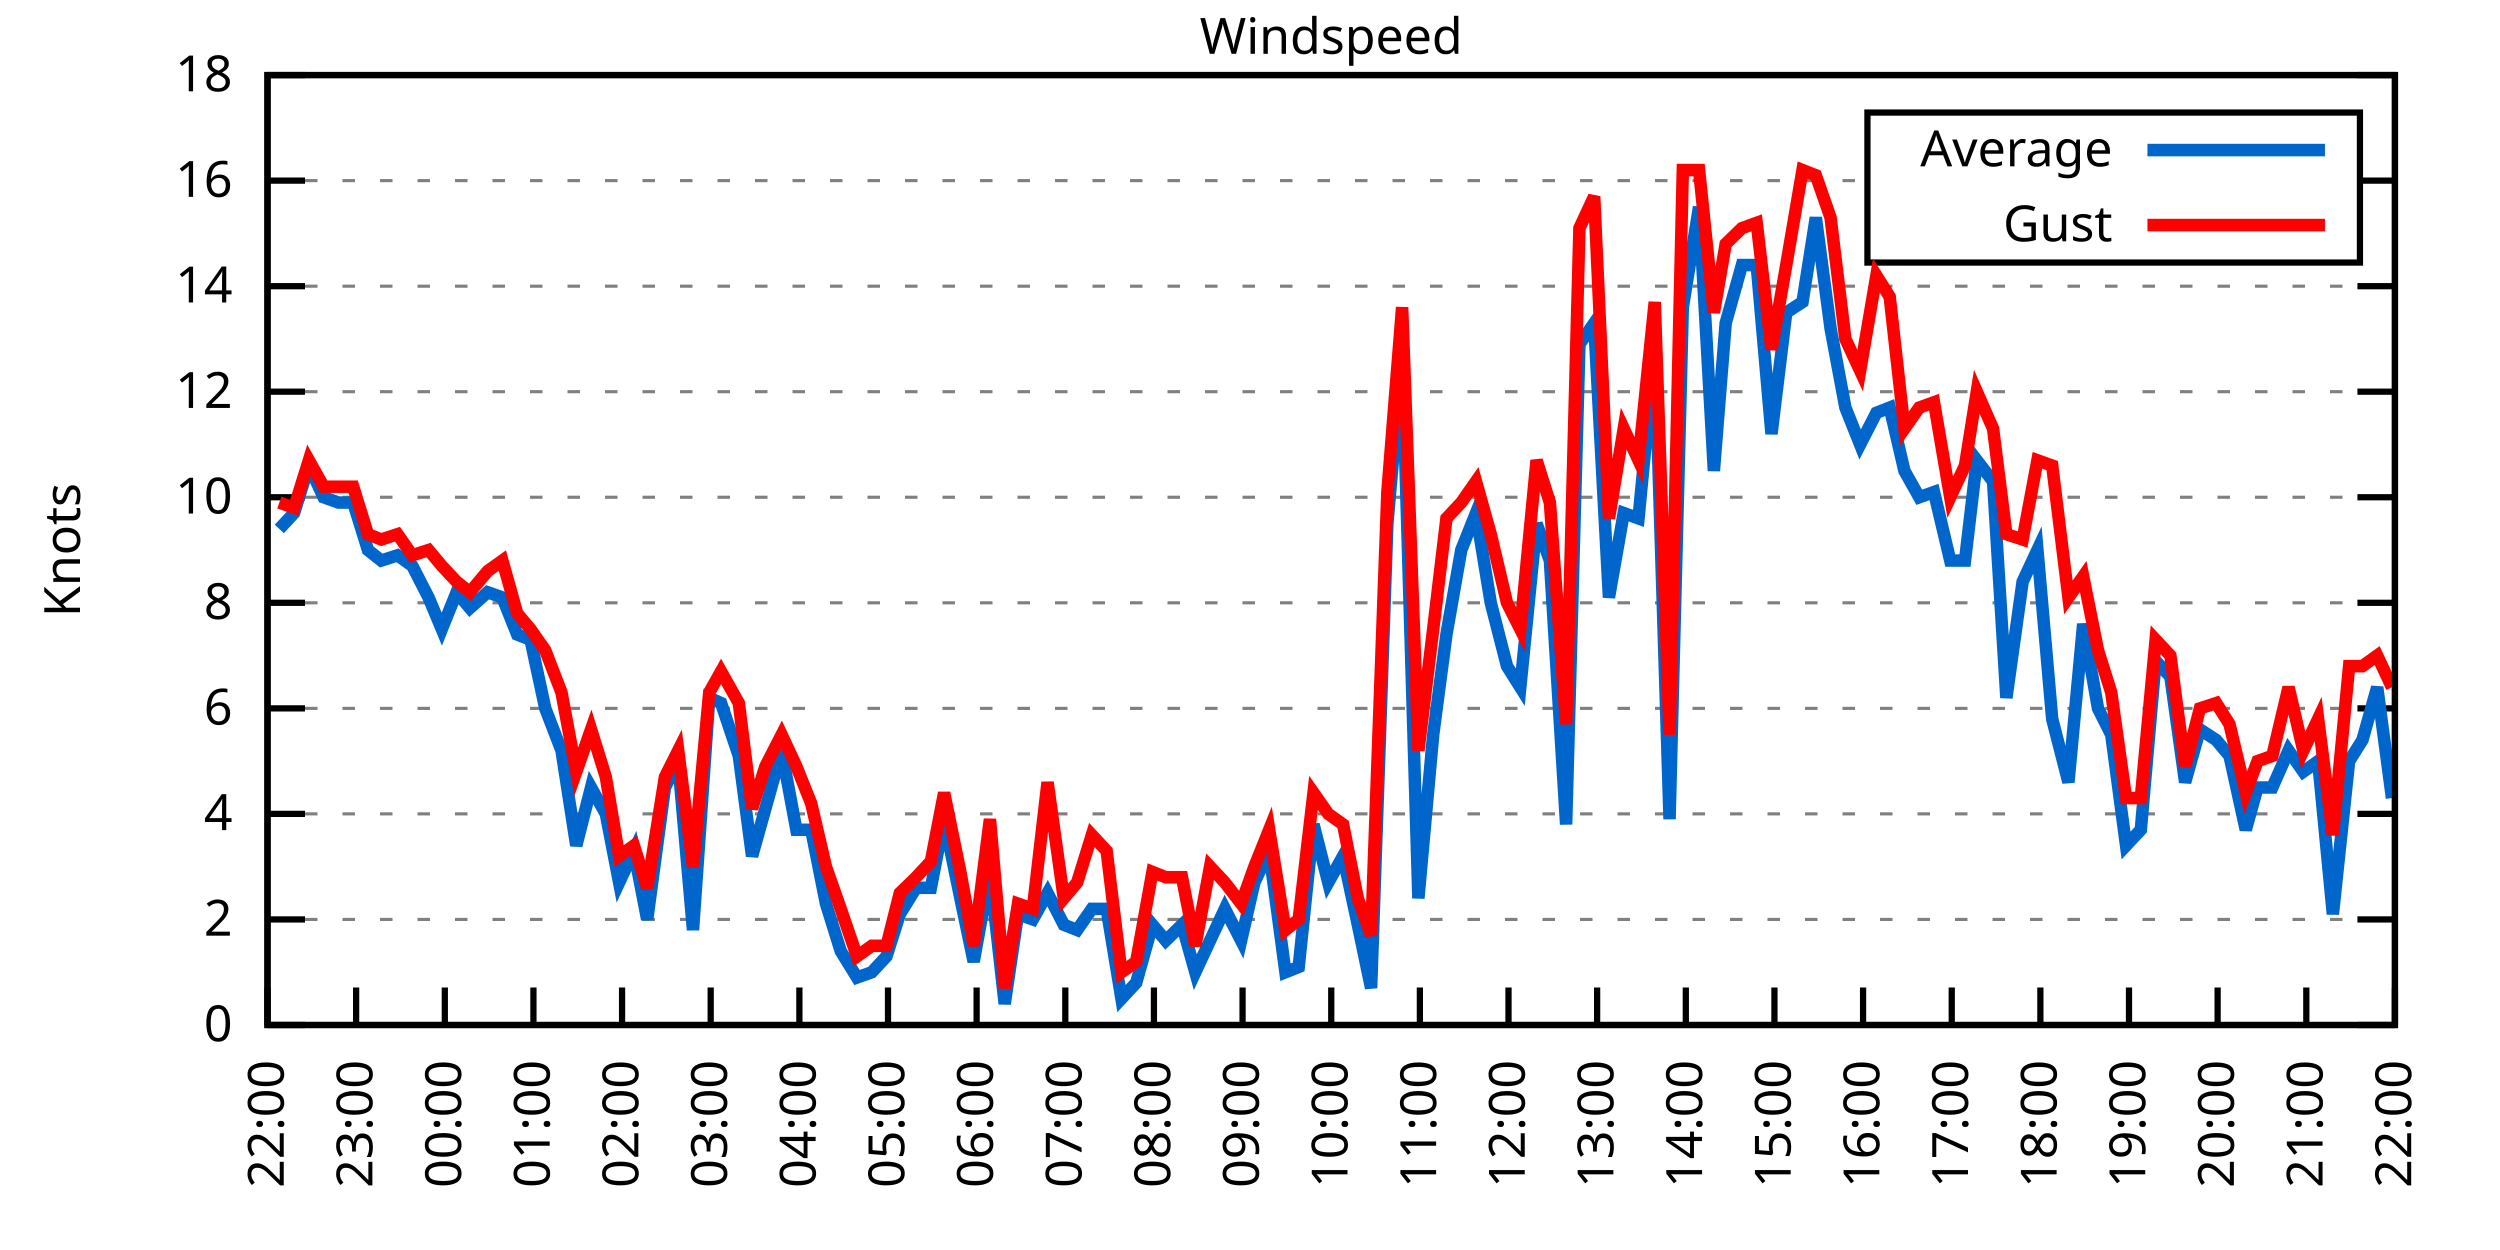
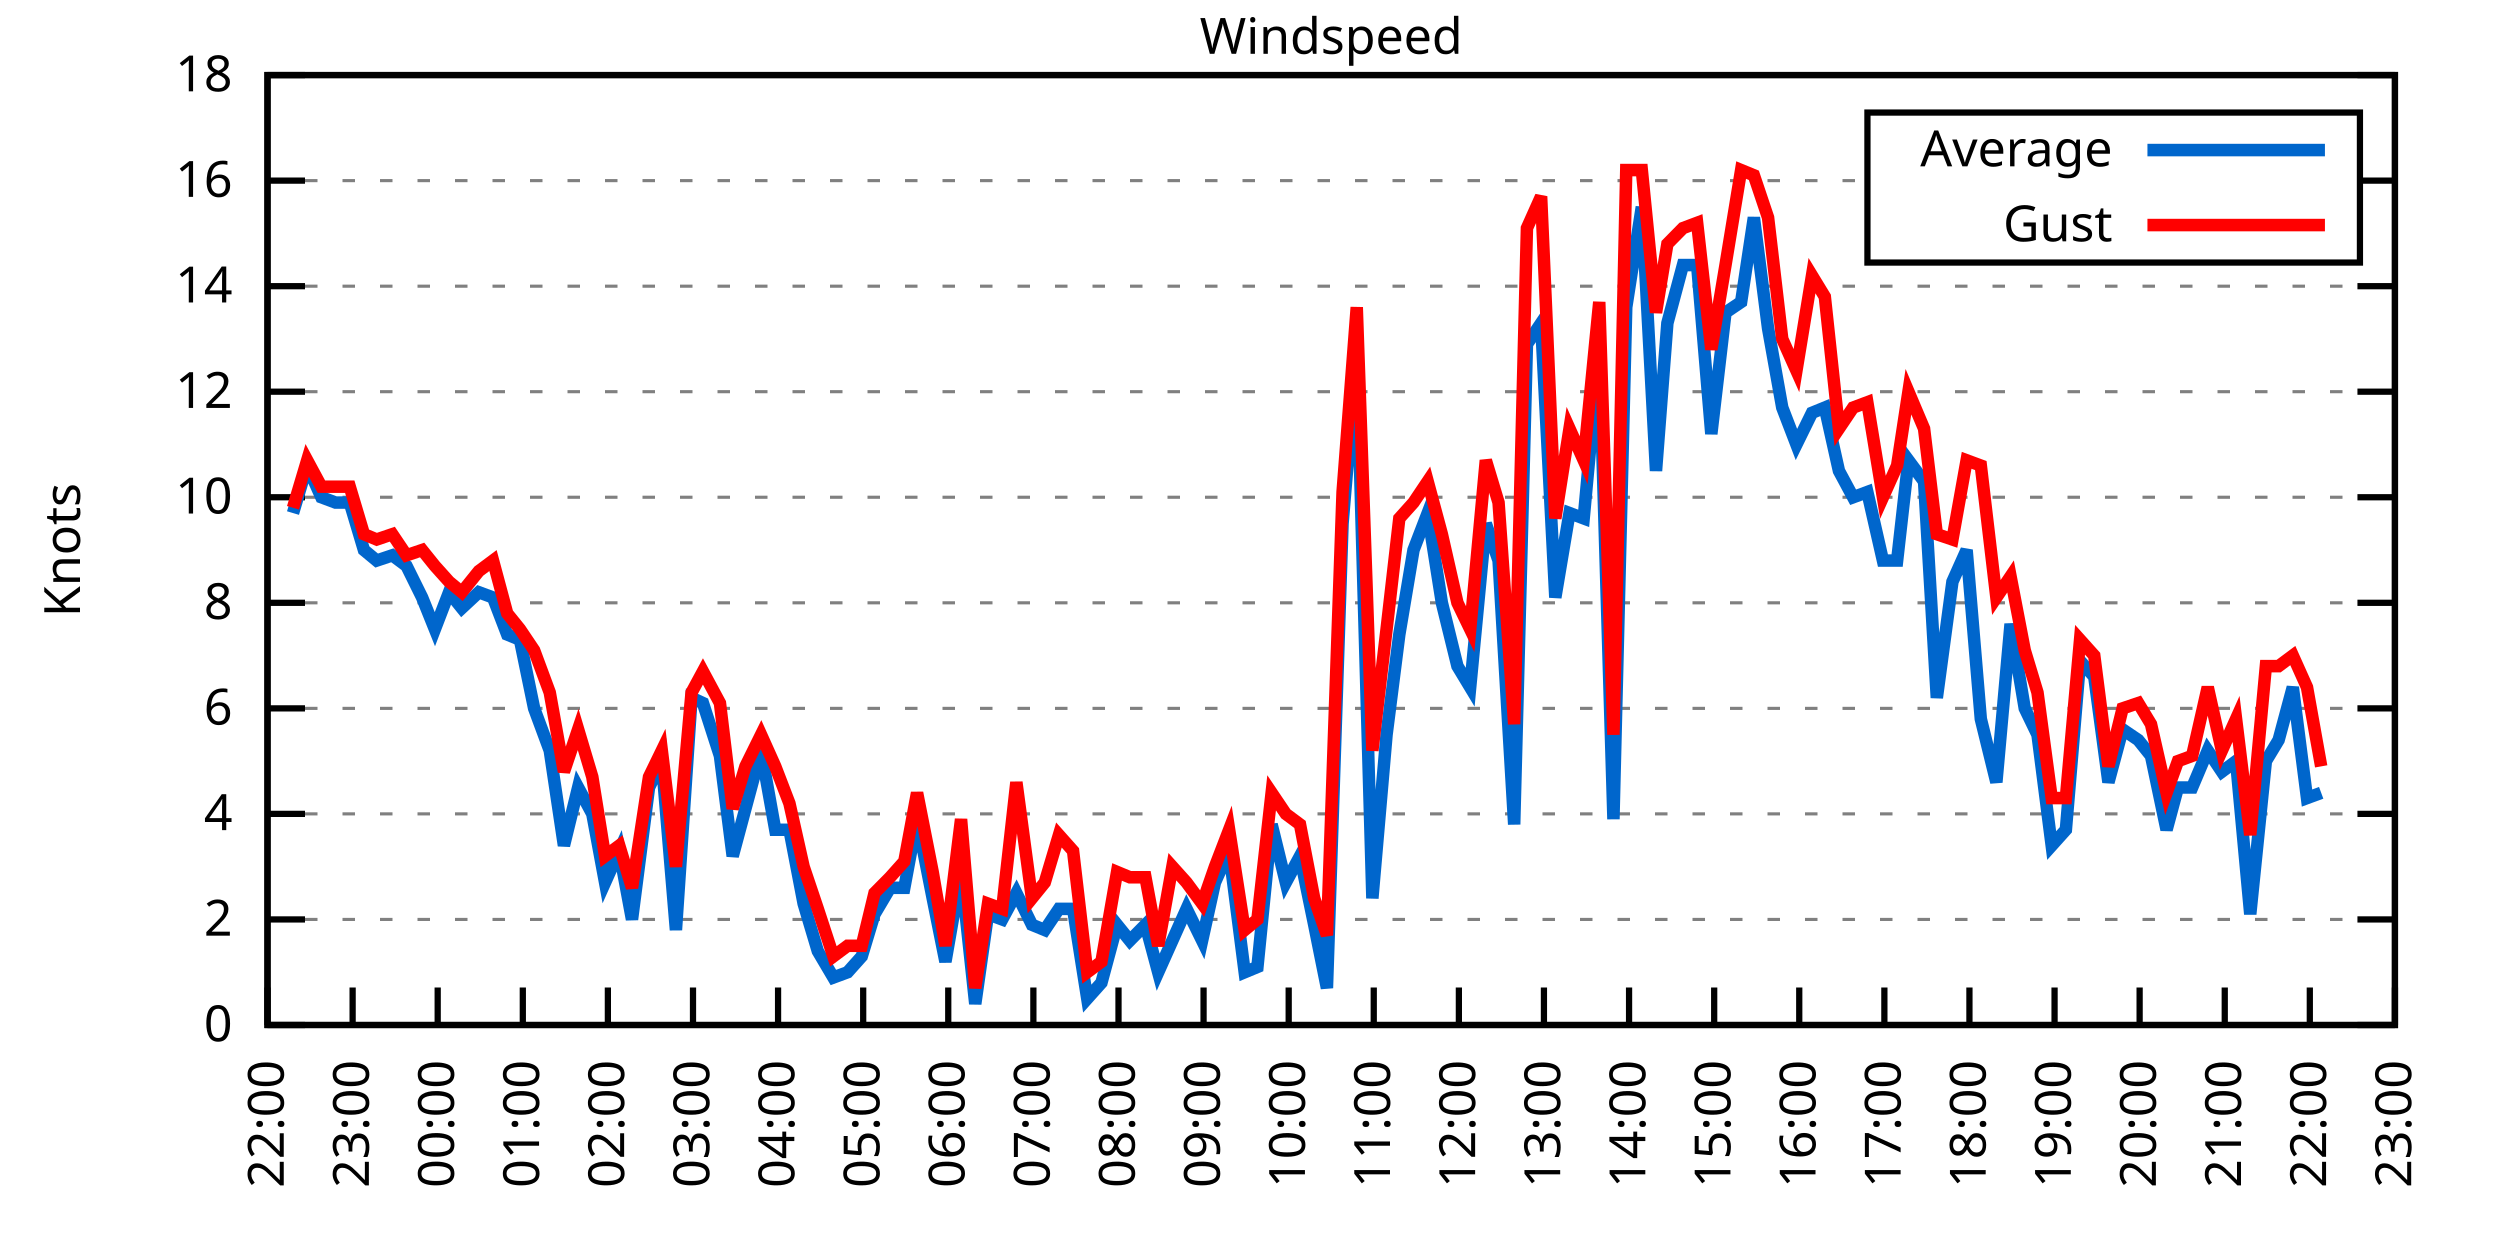
<svg xmlns="http://www.w3.org/2000/svg" xmlns:xlink="http://www.w3.org/1999/xlink" width="400" height="200" viewBox="0 0 400 200">
  <g id="gnuplot_canvas">
    <rect x="0" y="0" width="400" height="200" fill="none" />
    <defs>
      <circle id="gpDot" r="0.5" stroke-width="0.5" stroke="currentColor" />
      <path id="gpPt0" stroke-width="0.333" stroke="currentColor" d="M-1,0 h2 M0,-1 v2" />
      <path id="gpPt1" stroke-width="0.333" stroke="currentColor" d="M-1,-1 L1,1 M1,-1 L-1,1" />
      <path id="gpPt2" stroke-width="0.333" stroke="currentColor" d="M-1,0 L1,0 M0,-1 L0,1 M-1,-1 L1,1 M-1,1 L1,-1" />
      <rect id="gpPt3" stroke-width="0.333" stroke="currentColor" x="-1" y="-1" width="2" height="2" />
      <rect id="gpPt4" stroke-width="0.333" stroke="currentColor" fill="currentColor" x="-1" y="-1" width="2" height="2" />
      <circle id="gpPt5" stroke-width="0.333" stroke="currentColor" cx="0" cy="0" r="1" />
      <use xlink:href="#gpPt5" id="gpPt6" fill="currentColor" stroke="none" />
      <path id="gpPt7" stroke-width="0.333" stroke="currentColor" d="M0,-1.33 L-1.33,0.67 L1.33,0.67 z" />
      <use xlink:href="#gpPt7" id="gpPt8" fill="currentColor" stroke="none" />
      <use xlink:href="#gpPt7" id="gpPt9" stroke="currentColor" transform="rotate(180)" />
      <use xlink:href="#gpPt9" id="gpPt10" fill="currentColor" stroke="none" />
      <use xlink:href="#gpPt3" id="gpPt11" stroke="currentColor" transform="rotate(45)" />
      <use xlink:href="#gpPt11" id="gpPt12" fill="currentColor" stroke="none" />
      <path id="gpPt13" stroke-width="0.333" stroke="currentColor" d="M0,1.330 L1.265,0.411 L0.782,-1.067 L-0.782,-1.076 L-1.265,0.411 z" />
      <use xlink:href="#gpPt13" id="gpPt14" fill="currentColor" stroke="none" />
      <filter id="textbox" filterUnits="objectBoundingBox" x="0" y="0" height="1" width="1">
        <feFlood flood-color="white" flood-opacity="1" result="bgnd" />
        <feComposite in="SourceGraphic" in2="bgnd" operator="atop" />
      </filter>
      <filter id="greybox" filterUnits="objectBoundingBox" x="0" y="0" height="1" width="1">
        <feFlood flood-color="lightgrey" flood-opacity="1" result="grey" />
        <feComposite in="SourceGraphic" in2="grey" operator="atop" />
      </filter>
    </defs>
    <g fill="none" color="white" stroke="currentColor" stroke-width="1.00" stroke-linecap="butt" stroke-linejoin="miter">
</g>
    <g fill="none" color="black" stroke="currentColor" stroke-width="1.00" stroke-linecap="butt" stroke-linejoin="miter">
      <g stroke="none" shape-rendering="crispEdges">
        <polygon fill="rgb(255, 255, 255)" points="42.80,164.00 383.18,164.00 383.18,12.02 42.80,12.02 " />
      </g>
    </g>
    <g fill="none" color="black" stroke="currentColor" stroke-width="1.00" stroke-linecap="butt" stroke-linejoin="miter">
</g>
    <g fill="none" color="black" stroke="black" stroke-width="0.50" stroke-linecap="butt" stroke-linejoin="miter">
</g>
    <g fill="none" color="gray" stroke="currentColor" stroke-width="0.50" stroke-linecap="butt" stroke-linejoin="miter">
      <path stroke="gray" stroke-dasharray="2,4" class="gridline" d="M42.80,164.00 L383.19,164.00  " />
    </g>
    <g fill="none" color="gray" stroke="gray" stroke-width="1.00" stroke-linecap="butt" stroke-linejoin="miter">
</g>
    <g fill="none" color="black" stroke="currentColor" stroke-width="1.00" stroke-linecap="butt" stroke-linejoin="miter">
      <path stroke="black" d="M42.80,164.00 L48.80,164.00 M383.19,164.00 L377.19,164.00  " />
      <g transform="translate(37.20,166.60)" stroke="none" fill="black" font-family="Sans" font-size="8.00" text-anchor="end">
        <text>
          <tspan font-family="Sans"> 0</tspan>
        </text>
      </g>
    </g>
    <g fill="none" color="black" stroke="currentColor" stroke-width="1.00" stroke-linecap="butt" stroke-linejoin="miter">
</g>
    <g fill="none" color="black" stroke="black" stroke-width="0.50" stroke-linecap="butt" stroke-linejoin="miter">
</g>
    <g fill="none" color="gray" stroke="currentColor" stroke-width="0.50" stroke-linecap="butt" stroke-linejoin="miter">
      <path stroke="gray" stroke-dasharray="2,4" class="gridline" d="M42.80,147.11 L383.19,147.11  " />
    </g>
    <g fill="none" color="gray" stroke="gray" stroke-width="1.00" stroke-linecap="butt" stroke-linejoin="miter">
</g>
    <g fill="none" color="black" stroke="currentColor" stroke-width="1.00" stroke-linecap="butt" stroke-linejoin="miter">
      <path stroke="black" d="M42.80,147.11 L48.80,147.11 M383.19,147.11 L377.19,147.11  " />
      <g transform="translate(37.20,149.71)" stroke="none" fill="black" font-family="Sans" font-size="8.00" text-anchor="end">
        <text>
          <tspan font-family="Sans"> 2</tspan>
        </text>
      </g>
    </g>
    <g fill="none" color="black" stroke="currentColor" stroke-width="1.00" stroke-linecap="butt" stroke-linejoin="miter">
</g>
    <g fill="none" color="black" stroke="black" stroke-width="0.50" stroke-linecap="butt" stroke-linejoin="miter">
</g>
    <g fill="none" color="gray" stroke="currentColor" stroke-width="0.50" stroke-linecap="butt" stroke-linejoin="miter">
      <path stroke="gray" stroke-dasharray="2,4" class="gridline" d="M42.80,130.22 L383.19,130.22  " />
    </g>
    <g fill="none" color="gray" stroke="gray" stroke-width="1.00" stroke-linecap="butt" stroke-linejoin="miter">
</g>
    <g fill="none" color="black" stroke="currentColor" stroke-width="1.00" stroke-linecap="butt" stroke-linejoin="miter">
      <path stroke="black" d="M42.80,130.22 L48.80,130.22 M383.19,130.22 L377.19,130.22  " />
      <g transform="translate(37.20,132.82)" stroke="none" fill="black" font-family="Sans" font-size="8.00" text-anchor="end">
        <text>
          <tspan font-family="Sans"> 4</tspan>
        </text>
      </g>
    </g>
    <g fill="none" color="black" stroke="currentColor" stroke-width="1.00" stroke-linecap="butt" stroke-linejoin="miter">
</g>
    <g fill="none" color="black" stroke="black" stroke-width="0.50" stroke-linecap="butt" stroke-linejoin="miter">
</g>
    <g fill="none" color="gray" stroke="currentColor" stroke-width="0.50" stroke-linecap="butt" stroke-linejoin="miter">
      <path stroke="gray" stroke-dasharray="2,4" class="gridline" d="M42.80,113.34 L383.19,113.34  " />
    </g>
    <g fill="none" color="gray" stroke="gray" stroke-width="1.00" stroke-linecap="butt" stroke-linejoin="miter">
</g>
    <g fill="none" color="black" stroke="currentColor" stroke-width="1.00" stroke-linecap="butt" stroke-linejoin="miter">
      <path stroke="black" d="M42.80,113.34 L48.80,113.34 M383.19,113.34 L377.19,113.34  " />
      <g transform="translate(37.20,115.94)" stroke="none" fill="black" font-family="Sans" font-size="8.00" text-anchor="end">
        <text>
          <tspan font-family="Sans"> 6</tspan>
        </text>
      </g>
    </g>
    <g fill="none" color="black" stroke="currentColor" stroke-width="1.00" stroke-linecap="butt" stroke-linejoin="miter">
</g>
    <g fill="none" color="black" stroke="black" stroke-width="0.50" stroke-linecap="butt" stroke-linejoin="miter">
</g>
    <g fill="none" color="gray" stroke="currentColor" stroke-width="0.50" stroke-linecap="butt" stroke-linejoin="miter">
      <path stroke="gray" stroke-dasharray="2,4" class="gridline" d="M42.80,96.45 L383.19,96.45  " />
    </g>
    <g fill="none" color="gray" stroke="gray" stroke-width="1.00" stroke-linecap="butt" stroke-linejoin="miter">
</g>
    <g fill="none" color="black" stroke="currentColor" stroke-width="1.00" stroke-linecap="butt" stroke-linejoin="miter">
      <path stroke="black" d="M42.80,96.45 L48.80,96.45 M383.19,96.45 L377.19,96.45  " />
      <g transform="translate(37.20,99.05)" stroke="none" fill="black" font-family="Sans" font-size="8.00" text-anchor="end">
        <text>
          <tspan font-family="Sans"> 8</tspan>
        </text>
      </g>
    </g>
    <g fill="none" color="black" stroke="currentColor" stroke-width="1.00" stroke-linecap="butt" stroke-linejoin="miter">
</g>
    <g fill="none" color="black" stroke="black" stroke-width="0.50" stroke-linecap="butt" stroke-linejoin="miter">
</g>
    <g fill="none" color="gray" stroke="currentColor" stroke-width="0.50" stroke-linecap="butt" stroke-linejoin="miter">
      <path stroke="gray" stroke-dasharray="2,4" class="gridline" d="M42.80,79.56 L383.19,79.56  " />
    </g>
    <g fill="none" color="gray" stroke="gray" stroke-width="1.00" stroke-linecap="butt" stroke-linejoin="miter">
</g>
    <g fill="none" color="black" stroke="currentColor" stroke-width="1.00" stroke-linecap="butt" stroke-linejoin="miter">
      <path stroke="black" d="M42.80,79.56 L48.80,79.56 M383.19,79.56 L377.19,79.56  " />
      <g transform="translate(37.20,82.16)" stroke="none" fill="black" font-family="Sans" font-size="8.00" text-anchor="end">
        <text>
          <tspan font-family="Sans"> 10</tspan>
        </text>
      </g>
    </g>
    <g fill="none" color="black" stroke="currentColor" stroke-width="1.00" stroke-linecap="butt" stroke-linejoin="miter">
</g>
    <g fill="none" color="black" stroke="black" stroke-width="0.50" stroke-linecap="butt" stroke-linejoin="miter">
</g>
    <g fill="none" color="gray" stroke="currentColor" stroke-width="0.50" stroke-linecap="butt" stroke-linejoin="miter">
      <path stroke="gray" stroke-dasharray="2,4" class="gridline" d="M42.80,62.67 L383.19,62.67  " />
    </g>
    <g fill="none" color="gray" stroke="gray" stroke-width="1.00" stroke-linecap="butt" stroke-linejoin="miter">
</g>
    <g fill="none" color="black" stroke="currentColor" stroke-width="1.00" stroke-linecap="butt" stroke-linejoin="miter">
      <path stroke="black" d="M42.80,62.67 L48.80,62.67 M383.19,62.67 L377.19,62.67  " />
      <g transform="translate(37.20,65.27)" stroke="none" fill="black" font-family="Sans" font-size="8.00" text-anchor="end">
        <text>
          <tspan font-family="Sans"> 12</tspan>
        </text>
      </g>
    </g>
    <g fill="none" color="black" stroke="currentColor" stroke-width="1.00" stroke-linecap="butt" stroke-linejoin="miter">
</g>
    <g fill="none" color="black" stroke="black" stroke-width="0.50" stroke-linecap="butt" stroke-linejoin="miter">
</g>
    <g fill="none" color="gray" stroke="currentColor" stroke-width="0.50" stroke-linecap="butt" stroke-linejoin="miter">
      <path stroke="gray" stroke-dasharray="2,4" class="gridline" d="M42.80,45.79 L383.19,45.79  " />
    </g>
    <g fill="none" color="gray" stroke="gray" stroke-width="1.00" stroke-linecap="butt" stroke-linejoin="miter">
</g>
    <g fill="none" color="black" stroke="currentColor" stroke-width="1.00" stroke-linecap="butt" stroke-linejoin="miter">
      <path stroke="black" d="M42.80,45.79 L48.80,45.79 M383.19,45.79 L377.19,45.79  " />
      <g transform="translate(37.20,48.39)" stroke="none" fill="black" font-family="Sans" font-size="8.00" text-anchor="end">
        <text>
          <tspan font-family="Sans"> 14</tspan>
        </text>
      </g>
    </g>
    <g fill="none" color="black" stroke="currentColor" stroke-width="1.00" stroke-linecap="butt" stroke-linejoin="miter">
</g>
    <g fill="none" color="black" stroke="black" stroke-width="0.50" stroke-linecap="butt" stroke-linejoin="miter">
</g>
    <g fill="none" color="gray" stroke="currentColor" stroke-width="0.50" stroke-linecap="butt" stroke-linejoin="miter">
      <path stroke="gray" stroke-dasharray="2,4" class="gridline" d="M42.80,28.90 L298.79,28.90 M377.59,28.90 L383.19,28.90  " />
    </g>
    <g fill="none" color="gray" stroke="gray" stroke-width="1.00" stroke-linecap="butt" stroke-linejoin="miter">
</g>
    <g fill="none" color="black" stroke="currentColor" stroke-width="1.00" stroke-linecap="butt" stroke-linejoin="miter">
      <path stroke="black" d="M42.80,28.90 L48.80,28.90 M383.19,28.90 L377.19,28.90  " />
      <g transform="translate(37.20,31.50)" stroke="none" fill="black" font-family="Sans" font-size="8.00" text-anchor="end">
        <text>
          <tspan font-family="Sans"> 16</tspan>
        </text>
      </g>
    </g>
    <g fill="none" color="black" stroke="currentColor" stroke-width="1.00" stroke-linecap="butt" stroke-linejoin="miter">
</g>
    <g fill="none" color="black" stroke="black" stroke-width="0.50" stroke-linecap="butt" stroke-linejoin="miter">
</g>
    <g fill="none" color="gray" stroke="currentColor" stroke-width="0.50" stroke-linecap="butt" stroke-linejoin="miter">
      <path stroke="gray" stroke-dasharray="2,4" class="gridline" d="M42.80,12.01 L383.19,12.01  " />
    </g>
    <g fill="none" color="gray" stroke="gray" stroke-width="1.00" stroke-linecap="butt" stroke-linejoin="miter">
</g>
    <g fill="none" color="black" stroke="currentColor" stroke-width="1.00" stroke-linecap="butt" stroke-linejoin="miter">
      <path stroke="black" d="M42.80,12.01 L48.80,12.01 M383.19,12.01 L377.19,12.01  " />
      <g transform="translate(37.20,14.61)" stroke="none" fill="black" font-family="Sans" font-size="8.00" text-anchor="end">
        <text>
          <tspan font-family="Sans"> 18</tspan>
        </text>
      </g>
    </g>
    <g fill="none" color="black" stroke="currentColor" stroke-width="1.00" stroke-linecap="butt" stroke-linejoin="miter">
      <path stroke="black" d="M42.80,164.00 L42.80,158.00  " />
      <g transform="translate(45.40,169.60) rotate(270.00)" stroke="none" fill="black" font-family="Sans" font-size="8.00" text-anchor="end">
        <text>
          <tspan font-family="Sans">22:00</tspan>
        </text>
      </g>
    </g>
    <g fill="none" color="black" stroke="currentColor" stroke-width="1.00" stroke-linecap="butt" stroke-linejoin="miter">
-       <path stroke="black" d="M56.98,164.00 L56.98,158.00  " />
-       <g transform="translate(59.58,169.60) rotate(270.00)" stroke="none" fill="black" font-family="Sans" font-size="8.00" text-anchor="end">
+       <path stroke="black" d="M56.42,164.00 L56.42,158.00  " />
+       <g transform="translate(59.02,169.60) rotate(270.00)" stroke="none" fill="black" font-family="Sans" font-size="8.00" text-anchor="end">
        <text>
          <tspan font-family="Sans">23:00</tspan>
        </text>
      </g>
    </g>
    <g fill="none" color="black" stroke="currentColor" stroke-width="1.00" stroke-linecap="butt" stroke-linejoin="miter">
-       <path stroke="black" d="M71.17,164.00 L71.17,158.00  " />
-       <g transform="translate(73.77,169.60) rotate(270.00)" stroke="none" fill="black" font-family="Sans" font-size="8.00" text-anchor="end">
+       <path stroke="black" d="M70.03,164.00 L70.03,158.00  " />
+       <g transform="translate(72.63,169.60) rotate(270.00)" stroke="none" fill="black" font-family="Sans" font-size="8.00" text-anchor="end">
        <text>
          <tspan font-family="Sans">00:00</tspan>
        </text>
      </g>
    </g>
    <g fill="none" color="black" stroke="currentColor" stroke-width="1.00" stroke-linecap="butt" stroke-linejoin="miter">
-       <path stroke="black" d="M85.35,164.00 L85.35,158.00  " />
-       <g transform="translate(87.95,169.60) rotate(270.00)" stroke="none" fill="black" font-family="Sans" font-size="8.00" text-anchor="end">
+       <path stroke="black" d="M83.65,164.00 L83.65,158.00  " />
+       <g transform="translate(86.25,169.60) rotate(270.00)" stroke="none" fill="black" font-family="Sans" font-size="8.00" text-anchor="end">
        <text>
          <tspan font-family="Sans">01:00</tspan>
        </text>
      </g>
    </g>
    <g fill="none" color="black" stroke="currentColor" stroke-width="1.00" stroke-linecap="butt" stroke-linejoin="miter">
-       <path stroke="black" d="M99.53,164.00 L99.53,158.00  " />
-       <g transform="translate(102.13,169.60) rotate(270.00)" stroke="none" fill="black" font-family="Sans" font-size="8.00" text-anchor="end">
+       <path stroke="black" d="M97.26,164.00 L97.26,158.00  " />
+       <g transform="translate(99.86,169.60) rotate(270.00)" stroke="none" fill="black" font-family="Sans" font-size="8.00" text-anchor="end">
        <text>
          <tspan font-family="Sans">02:00</tspan>
        </text>
      </g>
    </g>
    <g fill="none" color="black" stroke="currentColor" stroke-width="1.00" stroke-linecap="butt" stroke-linejoin="miter">
-       <path stroke="black" d="M113.71,164.00 L113.71,158.00  " />
-       <g transform="translate(116.31,169.60) rotate(270.00)" stroke="none" fill="black" font-family="Sans" font-size="8.00" text-anchor="end">
+       <path stroke="black" d="M110.88,164.00 L110.88,158.00  " />
+       <g transform="translate(113.48,169.60) rotate(270.00)" stroke="none" fill="black" font-family="Sans" font-size="8.00" text-anchor="end">
        <text>
          <tspan font-family="Sans">03:00</tspan>
        </text>
      </g>
    </g>
    <g fill="none" color="black" stroke="currentColor" stroke-width="1.00" stroke-linecap="butt" stroke-linejoin="miter">
-       <path stroke="black" d="M127.90,164.00 L127.90,158.00  " />
-       <g transform="translate(130.50,169.60) rotate(270.00)" stroke="none" fill="black" font-family="Sans" font-size="8.00" text-anchor="end">
+       <path stroke="black" d="M124.49,164.00 L124.49,158.00  " />
+       <g transform="translate(127.09,169.60) rotate(270.00)" stroke="none" fill="black" font-family="Sans" font-size="8.00" text-anchor="end">
        <text>
          <tspan font-family="Sans">04:00</tspan>
        </text>
      </g>
    </g>
    <g fill="none" color="black" stroke="currentColor" stroke-width="1.00" stroke-linecap="butt" stroke-linejoin="miter">
-       <path stroke="black" d="M142.08,164.00 L142.08,158.00  " />
-       <g transform="translate(144.68,169.60) rotate(270.00)" stroke="none" fill="black" font-family="Sans" font-size="8.00" text-anchor="end">
+       <path stroke="black" d="M138.11,164.00 L138.11,158.00  " />
+       <g transform="translate(140.71,169.60) rotate(270.00)" stroke="none" fill="black" font-family="Sans" font-size="8.00" text-anchor="end">
        <text>
          <tspan font-family="Sans">05:00</tspan>
        </text>
      </g>
    </g>
    <g fill="none" color="black" stroke="currentColor" stroke-width="1.00" stroke-linecap="butt" stroke-linejoin="miter">
-       <path stroke="black" d="M156.26,164.00 L156.26,158.00  " />
-       <g transform="translate(158.86,169.60) rotate(270.00)" stroke="none" fill="black" font-family="Sans" font-size="8.00" text-anchor="end">
+       <path stroke="black" d="M151.72,164.00 L151.72,158.00  " />
+       <g transform="translate(154.32,169.60) rotate(270.00)" stroke="none" fill="black" font-family="Sans" font-size="8.00" text-anchor="end">
        <text>
          <tspan font-family="Sans">06:00</tspan>
        </text>
      </g>
    </g>
    <g fill="none" color="black" stroke="currentColor" stroke-width="1.00" stroke-linecap="butt" stroke-linejoin="miter">
-       <path stroke="black" d="M170.45,164.00 L170.45,158.00  " />
-       <g transform="translate(173.05,169.60) rotate(270.00)" stroke="none" fill="black" font-family="Sans" font-size="8.00" text-anchor="end">
+       <path stroke="black" d="M165.34,164.00 L165.34,158.00  " />
+       <g transform="translate(167.94,169.60) rotate(270.00)" stroke="none" fill="black" font-family="Sans" font-size="8.00" text-anchor="end">
        <text>
          <tspan font-family="Sans">07:00</tspan>
        </text>
      </g>
    </g>
    <g fill="none" color="black" stroke="currentColor" stroke-width="1.00" stroke-linecap="butt" stroke-linejoin="miter">
-       <path stroke="black" d="M184.63,164.00 L184.63,158.00  " />
-       <g transform="translate(187.23,169.60) rotate(270.00)" stroke="none" fill="black" font-family="Sans" font-size="8.00" text-anchor="end">
+       <path stroke="black" d="M178.96,164.00 L178.96,158.00  " />
+       <g transform="translate(181.56,169.60) rotate(270.00)" stroke="none" fill="black" font-family="Sans" font-size="8.00" text-anchor="end">
        <text>
          <tspan font-family="Sans">08:00</tspan>
        </text>
      </g>
    </g>
    <g fill="none" color="black" stroke="currentColor" stroke-width="1.00" stroke-linecap="butt" stroke-linejoin="miter">
-       <path stroke="black" d="M198.81,164.00 L198.81,158.00  " />
-       <g transform="translate(201.41,169.60) rotate(270.00)" stroke="none" fill="black" font-family="Sans" font-size="8.00" text-anchor="end">
+       <path stroke="black" d="M192.57,164.00 L192.57,158.00  " />
+       <g transform="translate(195.17,169.60) rotate(270.00)" stroke="none" fill="black" font-family="Sans" font-size="8.00" text-anchor="end">
        <text>
          <tspan font-family="Sans">09:00</tspan>
        </text>
      </g>
    </g>
    <g fill="none" color="black" stroke="currentColor" stroke-width="1.00" stroke-linecap="butt" stroke-linejoin="miter">
-       <path stroke="black" d="M213.00,164.00 L213.00,158.00  " />
-       <g transform="translate(215.60,169.60) rotate(270.00)" stroke="none" fill="black" font-family="Sans" font-size="8.00" text-anchor="end">
+       <path stroke="black" d="M206.19,164.00 L206.19,158.00  " />
+       <g transform="translate(208.79,169.60) rotate(270.00)" stroke="none" fill="black" font-family="Sans" font-size="8.00" text-anchor="end">
        <text>
          <tspan font-family="Sans">10:00</tspan>
        </text>
      </g>
    </g>
    <g fill="none" color="black" stroke="currentColor" stroke-width="1.00" stroke-linecap="butt" stroke-linejoin="miter">
-       <path stroke="black" d="M227.18,164.00 L227.18,158.00  " />
-       <g transform="translate(229.78,169.60) rotate(270.00)" stroke="none" fill="black" font-family="Sans" font-size="8.00" text-anchor="end">
+       <path stroke="black" d="M219.80,164.00 L219.80,158.00  " />
+       <g transform="translate(222.40,169.60) rotate(270.00)" stroke="none" fill="black" font-family="Sans" font-size="8.00" text-anchor="end">
        <text>
          <tspan font-family="Sans">11:00</tspan>
        </text>
      </g>
    </g>
    <g fill="none" color="black" stroke="currentColor" stroke-width="1.00" stroke-linecap="butt" stroke-linejoin="miter">
-       <path stroke="black" d="M241.36,164.00 L241.36,158.00  " />
-       <g transform="translate(243.96,169.60) rotate(270.00)" stroke="none" fill="black" font-family="Sans" font-size="8.00" text-anchor="end">
+       <path stroke="black" d="M233.42,164.00 L233.42,158.00  " />
+       <g transform="translate(236.02,169.60) rotate(270.00)" stroke="none" fill="black" font-family="Sans" font-size="8.00" text-anchor="end">
        <text>
          <tspan font-family="Sans">12:00</tspan>
        </text>
      </g>
    </g>
    <g fill="none" color="black" stroke="currentColor" stroke-width="1.00" stroke-linecap="butt" stroke-linejoin="miter">
-       <path stroke="black" d="M255.54,164.00 L255.54,158.00  " />
-       <g transform="translate(258.14,169.60) rotate(270.00)" stroke="none" fill="black" font-family="Sans" font-size="8.00" text-anchor="end">
+       <path stroke="black" d="M247.03,164.00 L247.03,158.00  " />
+       <g transform="translate(249.63,169.60) rotate(270.00)" stroke="none" fill="black" font-family="Sans" font-size="8.00" text-anchor="end">
        <text>
          <tspan font-family="Sans">13:00</tspan>
        </text>
      </g>
    </g>
    <g fill="none" color="black" stroke="currentColor" stroke-width="1.00" stroke-linecap="butt" stroke-linejoin="miter">
-       <path stroke="black" d="M269.73,164.00 L269.73,158.00  " />
-       <g transform="translate(272.33,169.60) rotate(270.00)" stroke="none" fill="black" font-family="Sans" font-size="8.00" text-anchor="end">
+       <path stroke="black" d="M260.65,164.00 L260.65,158.00  " />
+       <g transform="translate(263.25,169.60) rotate(270.00)" stroke="none" fill="black" font-family="Sans" font-size="8.00" text-anchor="end">
        <text>
          <tspan font-family="Sans">14:00</tspan>
        </text>
      </g>
    </g>
    <g fill="none" color="black" stroke="currentColor" stroke-width="1.00" stroke-linecap="butt" stroke-linejoin="miter">
-       <path stroke="black" d="M283.91,164.00 L283.91,158.00  " />
-       <g transform="translate(286.51,169.60) rotate(270.00)" stroke="none" fill="black" font-family="Sans" font-size="8.00" text-anchor="end">
+       <path stroke="black" d="M274.27,164.00 L274.27,158.00  " />
+       <g transform="translate(276.87,169.60) rotate(270.00)" stroke="none" fill="black" font-family="Sans" font-size="8.00" text-anchor="end">
        <text>
          <tspan font-family="Sans">15:00</tspan>
        </text>
      </g>
    </g>
    <g fill="none" color="black" stroke="currentColor" stroke-width="1.00" stroke-linecap="butt" stroke-linejoin="miter">
-       <path stroke="black" d="M298.09,164.00 L298.09,158.00  " />
-       <g transform="translate(300.69,169.60) rotate(270.00)" stroke="none" fill="black" font-family="Sans" font-size="8.00" text-anchor="end">
+       <path stroke="black" d="M287.88,164.00 L287.88,158.00  " />
+       <g transform="translate(290.48,169.60) rotate(270.00)" stroke="none" fill="black" font-family="Sans" font-size="8.00" text-anchor="end">
        <text>
          <tspan font-family="Sans">16:00</tspan>
        </text>
      </g>
    </g>
    <g fill="none" color="black" stroke="currentColor" stroke-width="1.00" stroke-linecap="butt" stroke-linejoin="miter">
-       <path stroke="black" d="M312.28,164.00 L312.28,158.00  " />
-       <g transform="translate(314.88,169.60) rotate(270.00)" stroke="none" fill="black" font-family="Sans" font-size="8.00" text-anchor="end">
+       <path stroke="black" d="M301.50,164.00 L301.50,158.00  " />
+       <g transform="translate(304.10,169.60) rotate(270.00)" stroke="none" fill="black" font-family="Sans" font-size="8.00" text-anchor="end">
        <text>
          <tspan font-family="Sans">17:00</tspan>
        </text>
      </g>
    </g>
    <g fill="none" color="black" stroke="currentColor" stroke-width="1.00" stroke-linecap="butt" stroke-linejoin="miter">
-       <path stroke="black" d="M326.46,164.00 L326.46,158.00  " />
-       <g transform="translate(329.06,169.60) rotate(270.00)" stroke="none" fill="black" font-family="Sans" font-size="8.00" text-anchor="end">
+       <path stroke="black" d="M315.11,164.00 L315.11,158.00  " />
+       <g transform="translate(317.71,169.60) rotate(270.00)" stroke="none" fill="black" font-family="Sans" font-size="8.00" text-anchor="end">
        <text>
          <tspan font-family="Sans">18:00</tspan>
        </text>
      </g>
    </g>
    <g fill="none" color="black" stroke="currentColor" stroke-width="1.00" stroke-linecap="butt" stroke-linejoin="miter">
-       <path stroke="black" d="M340.64,164.00 L340.64,158.00  " />
-       <g transform="translate(343.24,169.60) rotate(270.00)" stroke="none" fill="black" font-family="Sans" font-size="8.00" text-anchor="end">
+       <path stroke="black" d="M328.73,164.00 L328.73,158.00  " />
+       <g transform="translate(331.33,169.60) rotate(270.00)" stroke="none" fill="black" font-family="Sans" font-size="8.00" text-anchor="end">
        <text>
          <tspan font-family="Sans">19:00</tspan>
        </text>
      </g>
    </g>
    <g fill="none" color="black" stroke="currentColor" stroke-width="1.00" stroke-linecap="butt" stroke-linejoin="miter">
-       <path stroke="black" d="M354.82,164.00 L354.82,158.00  " />
-       <g transform="translate(357.42,169.60) rotate(270.00)" stroke="none" fill="black" font-family="Sans" font-size="8.00" text-anchor="end">
+       <path stroke="black" d="M342.34,164.00 L342.34,158.00  " />
+       <g transform="translate(344.94,169.60) rotate(270.00)" stroke="none" fill="black" font-family="Sans" font-size="8.00" text-anchor="end">
        <text>
          <tspan font-family="Sans">20:00</tspan>
        </text>
      </g>
    </g>
    <g fill="none" color="black" stroke="currentColor" stroke-width="1.00" stroke-linecap="butt" stroke-linejoin="miter">
-       <path stroke="black" d="M369.01,164.00 L369.01,158.00  " />
-       <g transform="translate(371.61,169.60) rotate(270.00)" stroke="none" fill="black" font-family="Sans" font-size="8.00" text-anchor="end">
+       <path stroke="black" d="M355.96,164.00 L355.96,158.00  " />
+       <g transform="translate(358.56,169.60) rotate(270.00)" stroke="none" fill="black" font-family="Sans" font-size="8.00" text-anchor="end">
        <text>
          <tspan font-family="Sans">21:00</tspan>
+         </text>
+       </g>
+     </g>
+     <g fill="none" color="black" stroke="currentColor" stroke-width="1.00" stroke-linecap="butt" stroke-linejoin="miter">
+       <path stroke="black" d="M369.57,164.00 L369.57,158.00  " />
+       <g transform="translate(372.17,169.60) rotate(270.00)" stroke="none" fill="black" font-family="Sans" font-size="8.00" text-anchor="end">
+         <text>
+           <tspan font-family="Sans">22:00</tspan>
        </text>
      </g>
    </g>
    <g fill="none" color="black" stroke="currentColor" stroke-width="1.00" stroke-linecap="butt" stroke-linejoin="miter">
      <path stroke="black" d="M383.19,164.00 L383.19,158.00  " />
      <g transform="translate(385.79,169.60) rotate(270.00)" stroke="none" fill="black" font-family="Sans" font-size="8.00" text-anchor="end">
        <text>
-           <tspan font-family="Sans">22:00</tspan>
+           <tspan font-family="Sans">23:00</tspan>
        </text>
      </g>
    </g>
    <g fill="none" color="black" stroke="currentColor" stroke-width="1.00" stroke-linecap="butt" stroke-linejoin="miter">
</g>
    <g fill="none" color="black" stroke="currentColor" stroke-width="1.00" stroke-linecap="butt" stroke-linejoin="miter">
      <path stroke="black" d="M42.80,12.01 L42.80,164.00 L383.19,164.00 L383.19,12.01 L42.80,12.01 Z  " />
    </g>
    <g fill="none" color="black" stroke="currentColor" stroke-width="1.00" stroke-linecap="butt" stroke-linejoin="miter">
</g>
    <g fill="none" color="black" stroke="currentColor" stroke-width="1.00" stroke-linecap="butt" stroke-linejoin="miter">
      <path stroke="black" d="M298.79,42.01 L298.79,18.01 L377.59,18.01 L377.59,42.01 L298.79,42.01 Z  " />
    </g>
    <g id="Windspeed_plot_1">
      <g fill="none" color="white" stroke="black" stroke-width="2.00" stroke-linecap="butt" stroke-linejoin="miter">
</g>
      <g fill="none" color="black" stroke="currentColor" stroke-width="2.00" stroke-linecap="butt" stroke-linejoin="miter">
        <g transform="translate(337.99,26.61)" stroke="none" fill="black" font-family="Sans" font-size="8.00" text-anchor="end">
          <text>
            <tspan font-family="Sans">Average</tspan>
          </text>
        </g>
      </g>
      <g fill="none" color="black" stroke="currentColor" stroke-width="2.00" stroke-linecap="butt" stroke-linejoin="miter">
-         <path stroke="rgb(  0, 102, 204)" d="M343.59,24.01 L371.99,24.01 M44.69,84.63 L47.05,82.09 L49.42,74.49 L51.78,79.56 L54.15,80.41 L56.51,80.41   L58.87,88.00 L61.00,89.69 L63.60,88.85 L65.97,90.54 L68.57,95.60 L70.69,100.67 L73.06,94.76 L75.18,97.29   L78.02,94.76 L80.38,95.60 L82.75,101.52 L84.88,102.36 L87.24,113.34 L89.84,120.09 L92.20,135.29 L94.57,126.00   L96.93,130.22 L99.06,141.20 L101.42,136.14 L103.55,147.11 L106.39,126.00 L108.51,121.78 L110.88,148.80 L113.48,111.65   L115.37,112.49 L118.21,120.94 L120.33,136.98 L122.46,129.38 L125.06,120.09 L127.42,132.76 L129.79,132.76 L132.15,144.58   L134.52,152.18 L137.12,156.40 L139.48,155.56 L141.84,153.02 L143.97,146.27 L146.57,142.05 L148.94,142.05 L151.06,131.07   L153.66,143.73 L155.79,153.87 L158.39,139.51 L160.75,160.62 L162.88,146.27 L165.25,147.11 L167.61,142.89 L170.21,147.96   L172.34,148.80 L174.70,145.42 L177.06,145.42 L179.43,159.78 L181.79,157.24 L184.39,147.96 L186.52,150.49 L189.12,147.96   L191.25,155.56 L193.61,150.49 L195.98,145.42 L198.58,150.49 L200.70,141.20 L203.07,136.14 L205.67,155.56 L207.79,154.71   L210.16,131.91 L212.52,141.20 L214.89,136.98 L217.25,147.96 L219.38,158.09 L221.98,83.78 L224.34,56.76 L226.94,143.73   L229.31,117.56 L231.43,101.52 L233.80,88.00 L236.16,82.09 L238.52,96.45 L241.12,106.58 L243.25,109.96 L245.85,83.78   L247.98,89.69 L250.58,131.91 L252.71,55.07 L255.07,51.70 L257.43,95.60 L259.80,82.09 L262.16,82.94 L264.76,55.92   L267.13,131.07 L269.25,49.16 L271.85,33.12 L274.22,75.34 L276.11,51.70 L278.71,42.41 L281.07,42.41 L283.44,69.43   L285.80,50.01 L288.40,48.32 L290.53,34.81 L292.89,52.54 L295.26,65.21 L297.62,71.12 L300.22,66.05 L302.35,65.21   L304.71,75.34 L307.08,79.56 L309.44,78.72 L312.04,89.69 L314.40,89.69 L316.29,73.65 L318.89,77.03 L321.02,111.65   L323.62,93.07 L325.99,88.00 L328.35,115.03 L330.95,125.16 L333.31,99.83 L335.68,113.34 L337.80,117.56 L340.17,135.29   L342.53,132.76 L344.90,105.74 L347.26,108.27 L349.62,125.16 L351.99,116.71 L354.59,118.40 L356.72,120.94 L359.32,132.76   L361.21,126.00 L363.57,126.00 L366.17,120.09 L368.53,123.47 L370.90,121.78 L373.26,146.27 L375.86,121.78 L377.99,118.40   L380.35,109.96 L382.72,127.69  " />
+         <path stroke="rgb(  0, 102, 204)" d="M343.59,24.01 L371.99,24.01 M46.88,82.09 L49.15,74.49 L51.42,79.56 L53.69,80.41 L55.96,80.41 L58.23,88.00   L60.27,89.69 L62.77,88.85 L65.04,90.54 L67.54,95.60 L69.58,100.67 L71.85,94.76 L73.89,97.29 L76.61,94.76   L78.88,95.60 L81.15,101.52 L83.19,102.36 L85.46,113.34 L87.96,120.09 L90.23,135.29 L92.50,126.00 L94.77,130.22   L96.81,141.20 L99.08,136.14 L101.12,147.11 L103.84,126.00 L105.89,121.78 L108.15,148.80 L110.65,111.65 L112.47,112.49   L115.19,120.94 L117.23,136.98 L119.27,129.38 L121.77,120.09 L124.04,132.76 L126.31,132.76 L128.58,144.58 L130.85,152.18   L133.34,156.40 L135.61,155.56 L137.88,153.02 L139.92,146.27 L142.42,142.05 L144.69,142.05 L146.73,131.07 L149.23,143.73   L151.27,153.87 L153.77,139.51 L156.04,160.62 L158.08,146.27 L160.35,147.11 L162.62,142.89 L165.11,147.96 L167.16,148.80   L169.43,145.42 L171.69,145.42 L173.96,159.78 L176.23,157.24 L178.73,147.96 L180.77,150.49 L183.27,147.96 L185.31,155.56   L187.58,150.49 L189.85,145.42 L192.34,150.49 L194.39,141.20 L196.66,136.14 L199.15,155.56 L201.19,154.71 L203.46,131.91   L205.73,141.20 L208.00,136.98 L210.27,147.96 L212.31,158.09 L214.81,83.78 L217.08,56.76 L219.58,143.73 L221.85,117.56   L223.89,101.52 L226.16,88.00 L228.43,82.09 L230.70,96.45 L233.19,106.58 L235.23,109.96 L237.73,83.78 L239.77,89.69   L242.27,131.91 L244.31,55.07 L246.58,51.70 L248.85,95.60 L251.12,82.09 L253.39,82.94 L255.88,55.92 L258.15,131.07   L260.20,49.16 L262.69,33.12 L264.96,75.34 L266.78,51.70 L269.27,42.41 L271.54,42.41 L273.81,69.43 L276.08,50.01   L278.58,48.32 L280.62,34.81 L282.89,52.54 L285.16,65.21 L287.43,71.12 L289.92,66.05 L291.97,65.21 L294.23,75.34   L296.50,79.56 L298.77,78.72 L301.27,89.69 L303.54,89.69 L305.35,73.65 L307.85,77.03 L309.89,111.65 L312.39,93.07   L314.66,88.00 L316.93,115.03 L319.42,125.16 L321.69,99.83 L323.96,113.34 L326.00,117.56 L328.27,135.29 L330.54,132.76   L332.81,105.74 L335.08,108.27 L337.35,125.16 L339.62,116.71 L342.12,118.40 L344.16,120.94 L346.65,132.76 L348.47,126.00   L350.74,126.00 L353.24,120.09 L355.50,123.47 L357.77,121.78 L360.04,146.27 L362.54,121.78 L364.58,118.40 L366.85,109.96   L369.12,127.69 L371.39,126.85  " />
      </g>
    </g>
    <g id="Windspeed_plot_2">
      <g fill="none" color="black" stroke="currentColor" stroke-width="2.00" stroke-linecap="butt" stroke-linejoin="miter">
        <g transform="translate(337.99,38.61)" stroke="none" fill="black" font-family="Sans" font-size="8.00" text-anchor="end">
          <text>
            <tspan font-family="Sans">Gust</tspan>
          </text>
        </g>
      </g>
      <g fill="none" color="black" stroke="currentColor" stroke-width="2.00" stroke-linecap="butt" stroke-linejoin="miter">
-         <path stroke="rgb(255,   0,   0)" d="M343.59,36.01 L371.99,36.01 M44.69,80.41 L47.05,81.25 L49.42,73.65 L51.78,77.87 L54.15,77.87 L56.51,77.87   L58.87,85.47 L61.00,86.32 L63.60,85.47 L65.97,88.85 L68.57,88.00 L70.69,90.54 L73.06,93.07 L75.18,94.76   L78.02,91.38 L80.38,89.69 L82.75,98.14 L84.88,100.67 L87.24,104.05 L89.84,110.80 L92.20,123.47 L94.57,116.71   L96.93,124.31 L99.06,136.98 L101.42,135.29 L103.55,142.05 L106.39,124.31 L108.51,120.09 L110.88,138.67 L113.48,110.80   L115.37,107.43 L118.21,112.49 L120.33,129.38 L122.46,122.62 L125.06,117.56 L127.42,122.62 L129.79,128.54 L132.15,138.67   L134.52,145.42 L137.12,153.02 L139.48,151.33 L141.84,151.33 L143.97,142.89 L146.57,140.36 L148.94,137.82 L151.06,126.85   L153.66,139.51 L155.79,151.33 L158.39,131.07 L160.75,158.09 L162.88,144.58 L165.25,145.42 L167.61,125.16 L170.21,143.73   L172.34,141.20 L174.70,133.60 L177.06,136.14 L179.43,155.56 L181.79,153.87 L184.39,139.51 L186.52,140.36 L189.12,140.36   L191.25,151.33 L193.61,138.67 L195.98,141.20 L198.58,144.58 L200.70,138.67 L203.07,132.76 L205.67,148.80 L207.79,147.11   L210.16,126.85 L212.52,130.22 L214.89,131.91 L217.25,143.73 L219.38,149.65 L221.98,78.72 L224.34,49.16 L226.94,120.09   L229.31,100.67 L231.43,82.94 L233.80,80.41 L236.16,77.03 L238.52,85.47 L241.12,96.45 L243.25,100.67 L245.85,73.65   L247.98,80.41 L250.58,115.87 L252.71,36.50 L255.07,31.43 L257.43,82.94 L259.80,68.58 L262.16,73.65 L264.76,48.32   L267.13,117.56 L269.25,27.21 L271.85,27.21 L274.22,50.01 L276.11,39.03 L278.71,36.50 L281.07,35.65 L283.44,55.92   L285.80,42.41 L288.40,27.21 L290.53,28.05 L292.89,34.81 L295.26,54.23 L297.62,59.30 L300.22,44.10 L302.35,47.47   L304.71,68.58 L307.08,65.21 L309.44,64.36 L312.04,79.56 L314.40,74.49 L316.29,62.67 L318.89,68.58 L321.02,85.47   L323.62,86.32 L325.99,73.65 L328.35,74.49 L330.95,95.60 L333.31,92.23 L335.68,104.05 L337.80,110.80 L340.17,127.69   L342.53,127.69 L344.90,102.36 L347.26,104.89 L349.62,122.62 L351.99,113.34 L354.59,112.49 L356.72,115.87 L359.32,126.85   L361.21,121.78 L363.57,120.94 L366.17,109.96 L368.53,120.09 L370.90,115.03 L373.26,133.60 L375.86,106.58 L377.99,106.58   L380.35,104.89 L382.72,109.96  " />
+         <path stroke="rgb(255,   0,   0)" d="M343.59,36.01 L371.99,36.01 M46.88,81.25 L49.15,73.65 L51.42,77.87 L53.69,77.87 L55.96,77.87 L58.23,85.47   L60.27,86.32 L62.77,85.47 L65.04,88.85 L67.54,88.00 L69.58,90.54 L71.85,93.07 L73.89,94.76 L76.61,91.38   L78.88,89.69 L81.15,98.14 L83.19,100.67 L85.46,104.05 L87.96,110.80 L90.23,123.47 L92.50,116.71 L94.77,124.31   L96.81,136.98 L99.08,135.29 L101.12,142.05 L103.84,124.31 L105.89,120.09 L108.15,138.67 L110.65,110.80 L112.47,107.43   L115.19,112.49 L117.23,129.38 L119.27,122.62 L121.77,117.56 L124.04,122.62 L126.31,128.54 L128.58,138.67 L130.85,145.42   L133.34,153.02 L135.61,151.33 L137.88,151.33 L139.92,142.89 L142.42,140.36 L144.69,137.82 L146.73,126.85 L149.23,139.51   L151.27,151.33 L153.77,131.07 L156.04,158.09 L158.08,144.58 L160.35,145.42 L162.62,125.16 L165.11,143.73 L167.16,141.20   L169.43,133.60 L171.69,136.14 L173.96,155.56 L176.23,153.87 L178.73,139.51 L180.77,140.36 L183.27,140.36 L185.31,151.33   L187.58,138.67 L189.85,141.20 L192.34,144.58 L194.39,138.67 L196.66,132.76 L199.15,148.80 L201.19,147.11 L203.46,126.85   L205.73,130.22 L208.00,131.91 L210.27,143.73 L212.31,149.65 L214.81,78.72 L217.08,49.16 L219.58,120.09 L221.85,100.67   L223.89,82.94 L226.16,80.41 L228.43,77.03 L230.70,85.47 L233.19,96.45 L235.23,100.67 L237.73,73.65 L239.77,80.41   L242.27,115.87 L244.31,36.50 L246.58,31.43 L248.85,82.94 L251.12,68.58 L253.39,73.65 L255.88,48.32 L258.15,117.56   L260.20,27.21 L262.69,27.21 L264.96,50.01 L266.78,39.03 L269.27,36.50 L271.54,35.65 L273.81,55.92 L276.08,42.41   L278.58,27.21 L280.62,28.05 L282.89,34.81 L285.16,54.23 L287.43,59.30 L289.92,44.10 L291.97,47.47 L294.23,68.58   L296.50,65.21 L298.77,64.36 L301.27,79.56 L303.54,74.49 L305.35,62.67 L307.85,68.58 L309.89,85.47 L312.39,86.32   L314.66,73.65 L316.93,74.49 L319.42,95.60 L321.69,92.23 L323.96,104.05 L326.00,110.80 L328.27,127.69 L330.54,127.69   L332.81,102.36 L335.08,104.89 L337.35,122.62 L339.62,113.34 L342.12,112.49 L344.16,115.87 L346.65,126.85 L348.47,121.78   L350.74,120.94 L353.24,109.96 L355.50,120.09 L357.77,115.03 L360.04,133.60 L362.54,106.58 L364.58,106.58 L366.85,104.89   L369.12,109.96 L371.39,122.62  " />
      </g>
    </g>
    <g fill="none" color="black" stroke="currentColor" stroke-width="2.00" stroke-linecap="butt" stroke-linejoin="miter">
</g>
    <g fill="none" color="black" stroke="black" stroke-width="1.00" stroke-linecap="butt" stroke-linejoin="miter">
</g>
    <g fill="none" color="black" stroke="currentColor" stroke-width="1.00" stroke-linecap="butt" stroke-linejoin="miter">
      <path stroke="black" d="M42.80,12.01 L42.80,164.00 L383.19,164.00 L383.19,12.01 L42.80,12.01 Z  " />
      <g transform="translate(12.80,88.01) rotate(270.00)" stroke="none" fill="black" font-family="Sans" font-size="8.00" text-anchor="middle">
        <text>
          <tspan font-family="Sans">Knots</tspan>
        </text>
      </g>
    </g>
    <g fill="none" color="black" stroke="currentColor" stroke-width="1.00" stroke-linecap="butt" stroke-linejoin="miter">
</g>
    <g fill="none" color="black" stroke="currentColor" stroke-width="1.00" stroke-linecap="butt" stroke-linejoin="miter">
      <g transform="translate(212.99,8.61)" stroke="none" fill="black" font-family="Sans" font-size="8.00" text-anchor="middle">
        <text>
          <tspan font-family="Sans">Windspeed</tspan>
        </text>
      </g>
    </g>
    <g fill="none" color="black" stroke="currentColor" stroke-width="1.00" stroke-linecap="butt" stroke-linejoin="miter">
</g>
  </g>
</svg>
